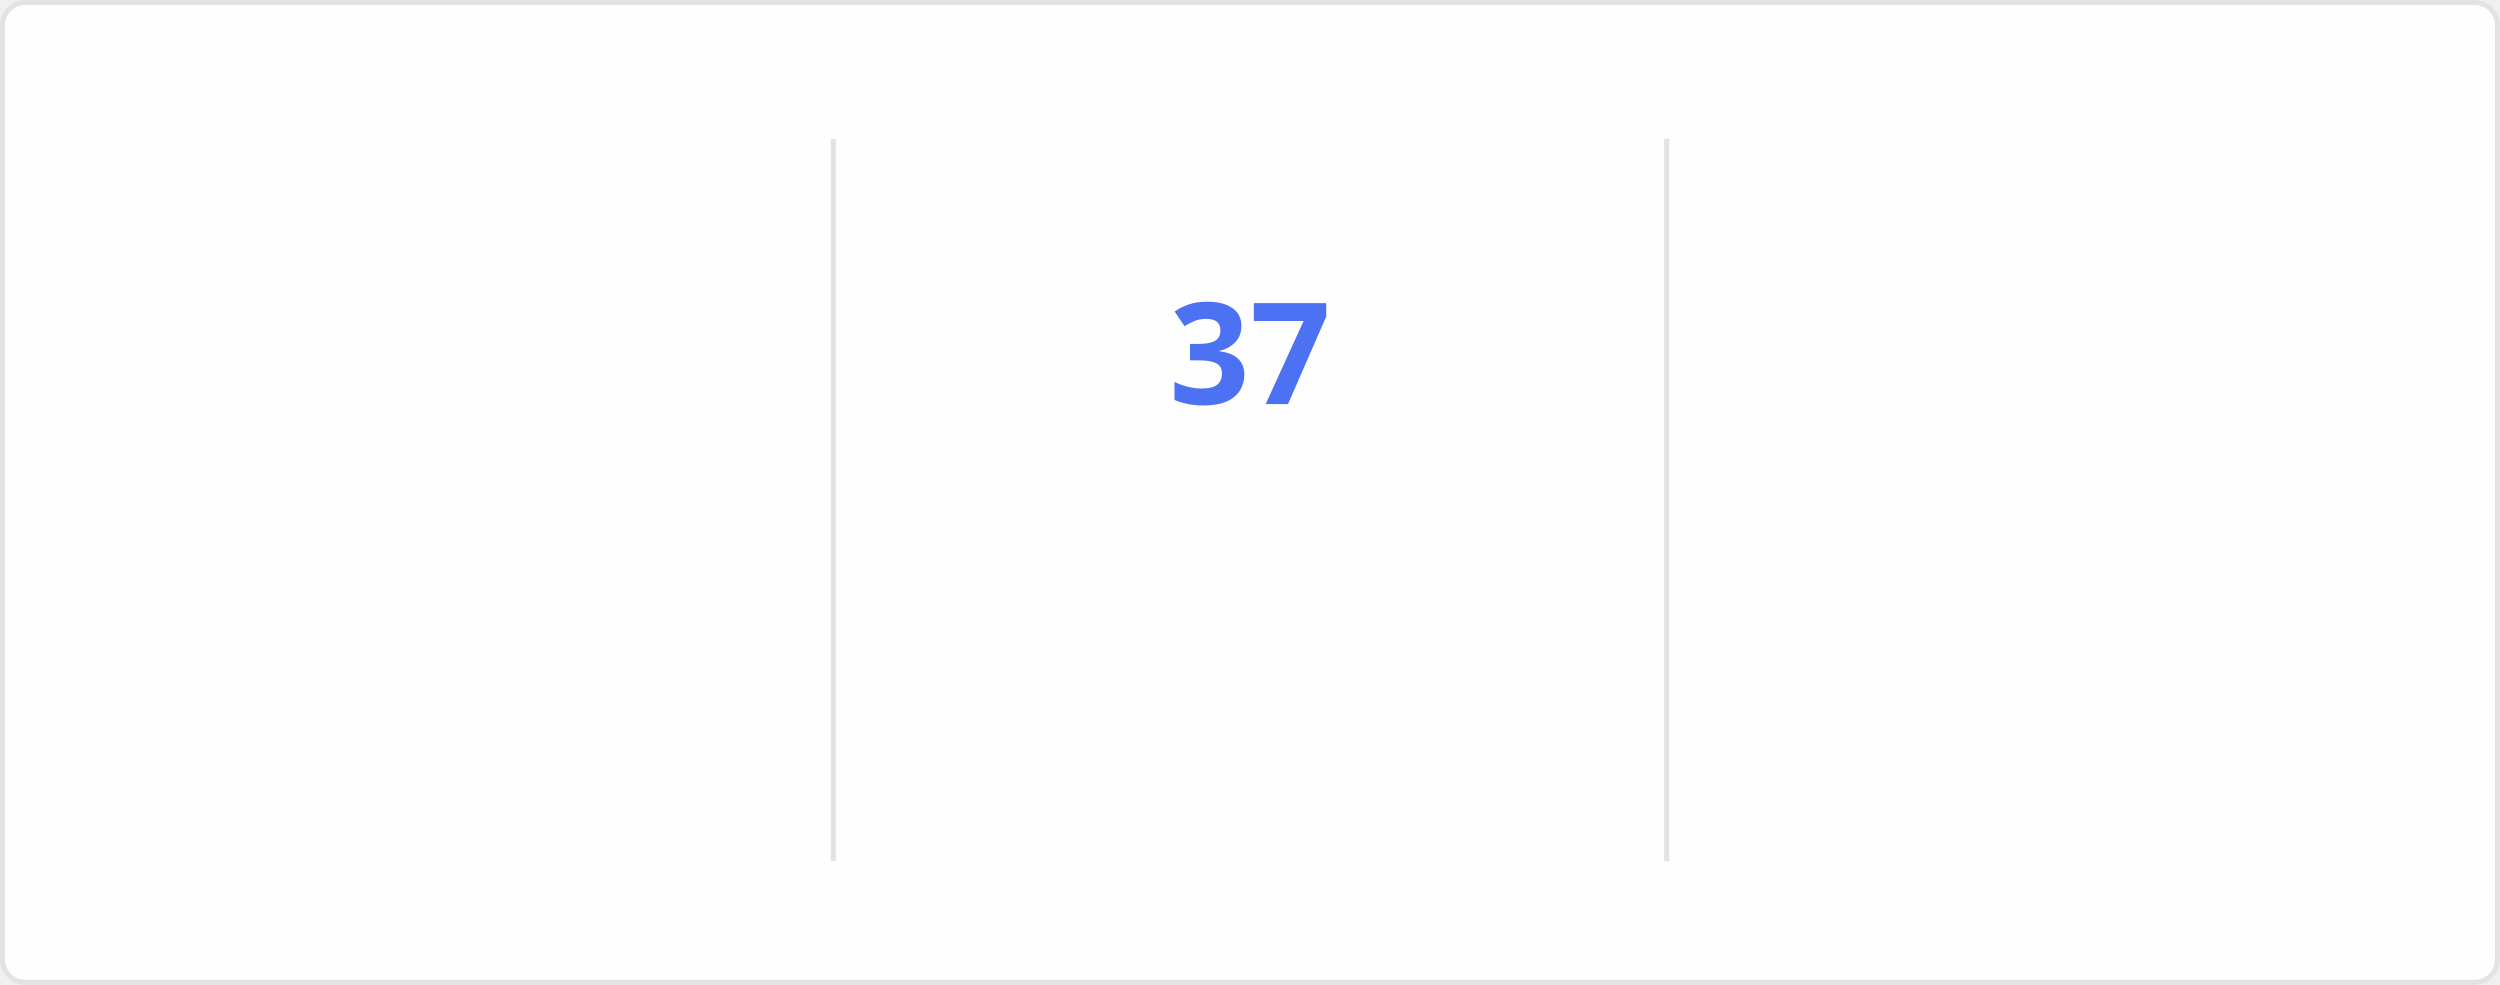
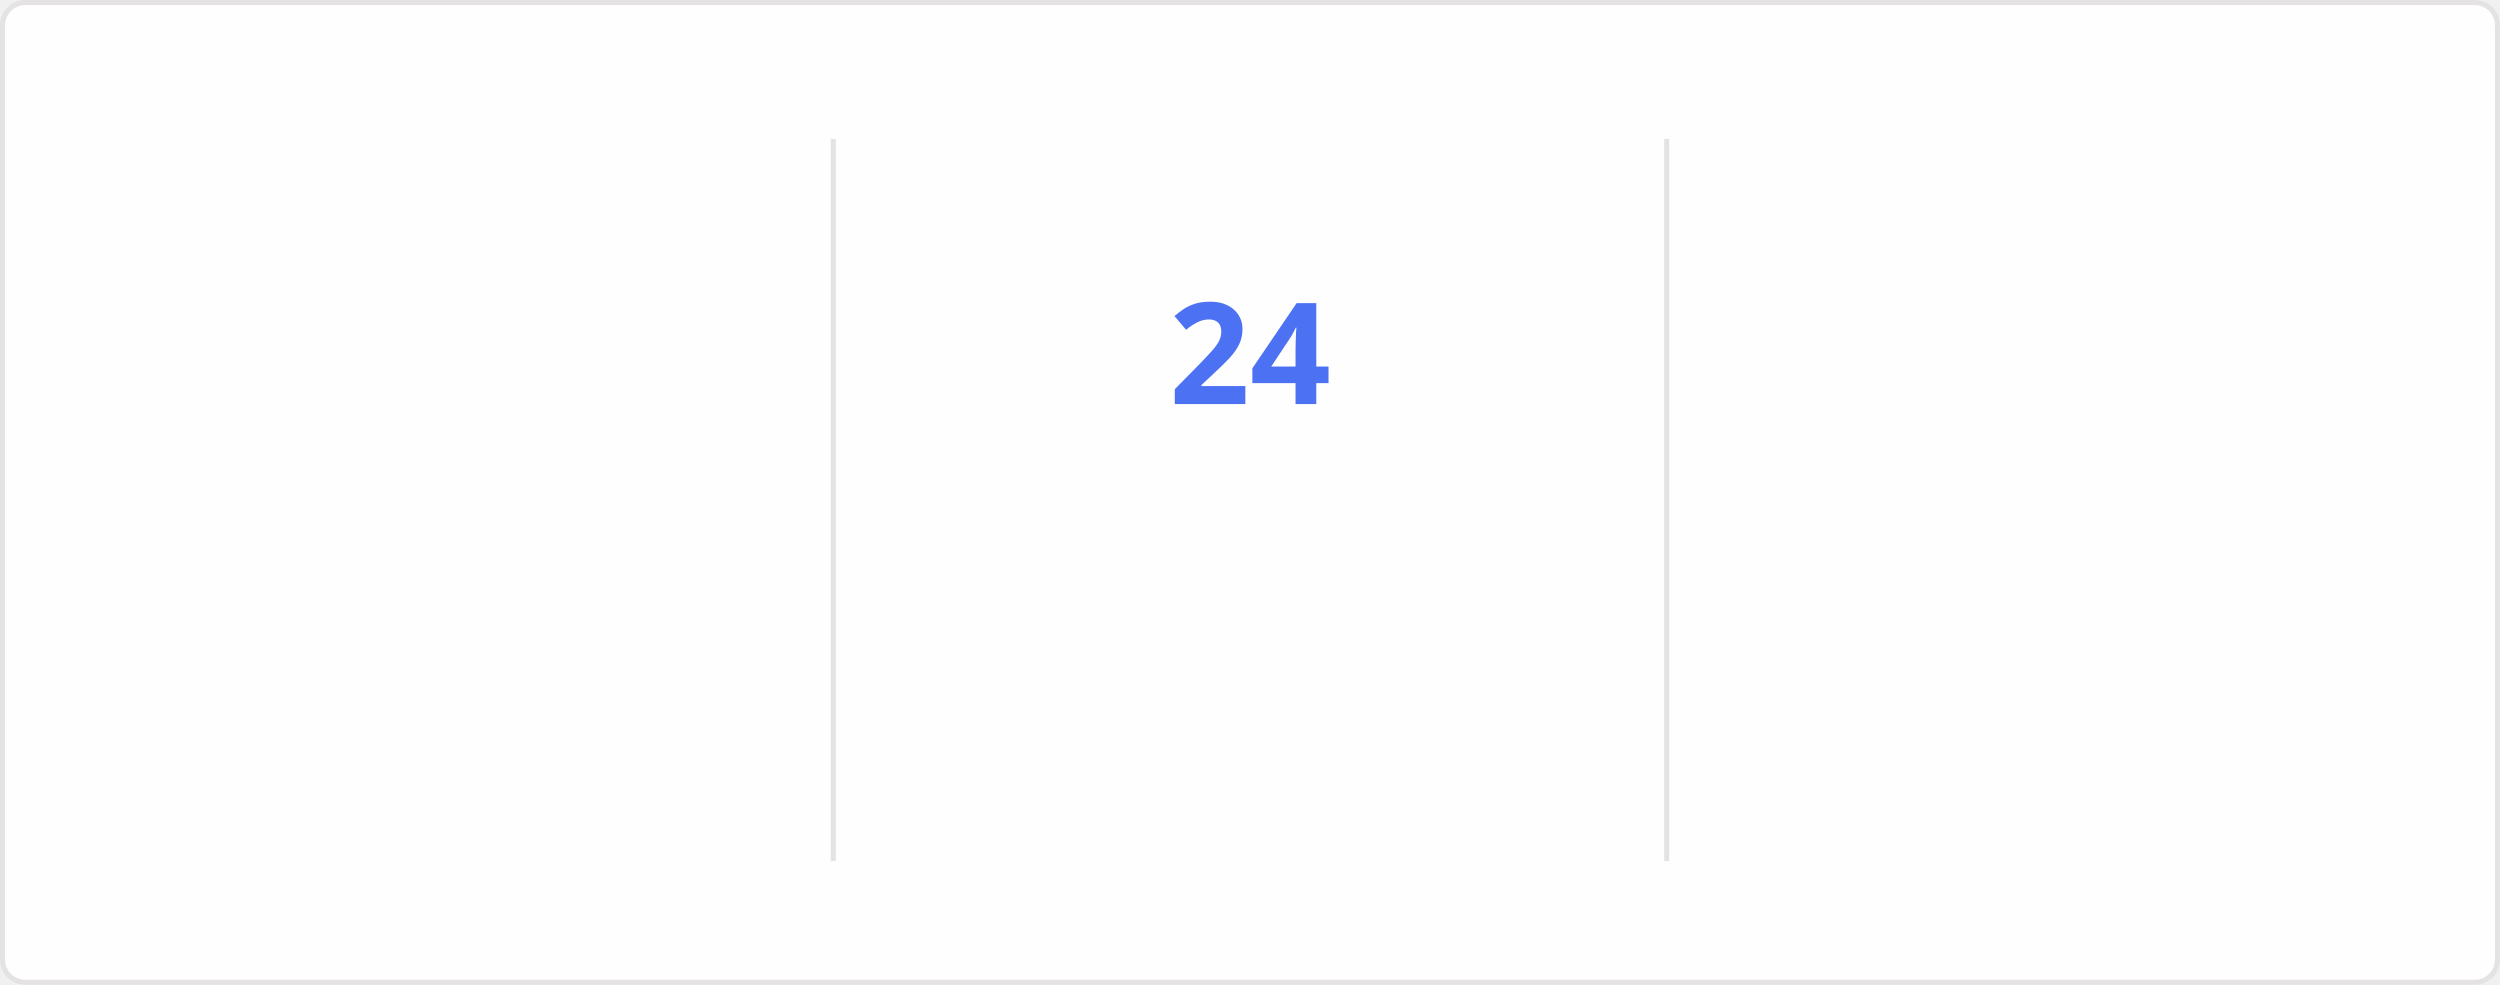
<svg xmlns="http://www.w3.org/2000/svg" style="isolation: isolate" viewBox="0 0 495 195" width="495px" height="195px" direction="ltr">
  <style>
    @keyframes currstreak {
      0% { font-size: 3px; opacity: 0.2; }
      80% { font-size: 34px; opacity: 1; }
      100% { font-size: 28px; opacity: 1; }
    }
    @keyframes fadein {
      0% { opacity: 0; }
      100% { opacity: 1; }
    }
    .big-number {
      font-family: "Segoe UI", Ubuntu, sans-serif;
      font-weight: 700;
      font-size: 28px;
      fill: #2f80ed;
    }
    .label {
      font-family: "Segoe UI", Ubuntu, sans-serif;
      font-weight: 400;
      font-size: 14px;
      fill: #2f80ed;
    }
    .range-text {
      font-family: "Segoe UI", Ubuntu, sans-serif;
      font-weight: 400;
      font-size: 12px;
      fill: #434d58;
    }
    .current-streak-num {
      font-family: "Segoe UI", Ubuntu, sans-serif;
      font-weight: 700;
      font-size: 28px;
      fill: #4c71f2;
    }</style>
  <defs>
    <clipPath id="outer_rectangle">
      <rect width="495" height="195" rx="4.5" />
    </clipPath>
    <mask id="mask_out_ring_behind_fire">
      <rect width="495" height="195" fill="white" />
      <ellipse id="mask-ellipse" cx="247.5" cy="32" rx="13" ry="18" fill="black" />
    </mask>
  </defs>
  <g clip-path="url(#outer_rectangle)">
    <g style="isolation: isolate">
      <rect fill="#fffefe" rx="4.5" x="0.5" y="0.5" width="494" height="194" stroke="#e4e2e2" />
    </g>
    <g style="isolation: isolate">
      <line x1="165" y1="28" x2="165" y2="170" vector-effect="non-scaling-stroke" stroke-width="1" stroke="#e4e2e2" stroke-linejoin="miter" stroke-linecap="square" stroke-miterlimit="3" />
      <line x1="330" y1="28" x2="330" y2="170" vector-effect="non-scaling-stroke" stroke-width="1" stroke="#e4e2e2" stroke-linejoin="miter" stroke-linecap="square" stroke-miterlimit="3" />
    </g>
    <g style="isolation: isolate">
      <g transform="translate(82.5, 48)">
        <text x="0" y="32" stroke-width="0" text-anchor="middle" class="big-number" style="opacity: 0; animation: fadein 0.5s linear forwards 0.6s">
            5.6K
          </text>
      </g>
      <g transform="translate(82.5, 84)">
        <text x="0" y="32" stroke-width="0" text-anchor="middle" class="label" style="opacity: 0; animation: fadein 0.5s linear forwards 0.7s">
            Total Contributions
          </text>
      </g>
      <g transform="translate(82.5, 114)">
        <text x="0" y="32" stroke-width="0" text-anchor="middle" class="range-text" style="opacity: 0; animation: fadein 0.5s linear forwards 0.8s">
            Aug 3 - Present
          </text>
      </g>
    </g>
    <g style="isolation: isolate">
      <g mask="url(#mask_out_ring_behind_fire)">
        <circle cx="247.5" cy="71" r="40" fill="none" stroke="#2f80ed" stroke-width="5" style="opacity: 0; animation: fadein 0.5s linear forwards 0.4s" />
      </g>
      <g transform="translate(247.5, 19.5)" stroke-opacity="0" style="opacity: 0; animation: fadein 0.5s linear forwards 0.6s">
        <path d="M -12 -0.5 L 15 -0.5 L 15 23.5 L -12 23.5 L -12 -0.5 Z" fill="none" />
        <path d="M 1.5 0.67 C 1.5 0.67 2.24 3.32 2.24 5.47 C 2.24 7.53 0.89 9.2 -1.17 9.2 C -3.23 9.2 -4.79 7.53 -4.79 5.47 L -4.76 5.11 C -6.78 7.51 -8 10.62 -8 13.99 C -8 18.41 -4.42 22 0 22 C 4.42 22 8 18.41 8 13.99 C 8 8.6 5.41 3.79 1.5 0.67 Z M -0.29 19 C -2.07 19 -3.51 17.6 -3.51 15.86 C -3.51 14.24 -2.46 13.1 -0.7 12.74 C 1.07 12.38 2.9 11.53 3.92 10.16 C 4.31 11.45 4.51 12.81 4.51 14.2 C 4.51 16.85 2.36 19 -0.29 19 Z" fill="#2f80ed" stroke-opacity="0" />
      </g>
      <g transform="translate(247.5, 48)">
        <text x="0" y="32" stroke-width="0" text-anchor="middle" class="current-streak-num" style="animation: currstreak 0.6s linear forwards">
-             37
+             24
          </text>
      </g>
      <g transform="translate(247.5, 108)">
        <text x="0" y="32" stroke-width="0" text-anchor="middle" class="label" style="opacity: 0; animation: fadein 0.5s linear forwards 0.9s">
            Current Streak
          </text>
      </g>
      <g transform="translate(247.5, 145)">
        <text x="0" y="21" stroke-width="0" text-anchor="middle" class="range-text" style="opacity: 0; animation: fadein 0.5s linear forwards 0.9s">
-             Jun 29 - Aug 4
+             Jul 12 - Aug 4
          </text>
      </g>
    </g>
    <g style="isolation: isolate">
      <g transform="translate(412.5, 48)">
        <text x="0" y="32" stroke-width="0" text-anchor="middle" class="big-number" style="opacity: 0; animation: fadein 0.5s linear forwards 1.2s">
-             37
+             24
          </text>
      </g>
      <g transform="translate(412.5, 84)">
        <text x="0" y="32" stroke-width="0" text-anchor="middle" class="label" style="opacity: 0; animation: fadein 0.5s linear forwards 1.3s">
            Longest Streak
          </text>
      </g>
      <g transform="translate(412.5, 114)">
        <text x="0" y="32" stroke-width="0" text-anchor="middle" class="range-text" style="opacity: 0; animation: fadein 0.5s linear forwards 1.4s">
-             Jun 29 - Aug 4
+             Jul 12 - Aug 4
          </text>
      </g>
    </g>
  </g>
</svg>
